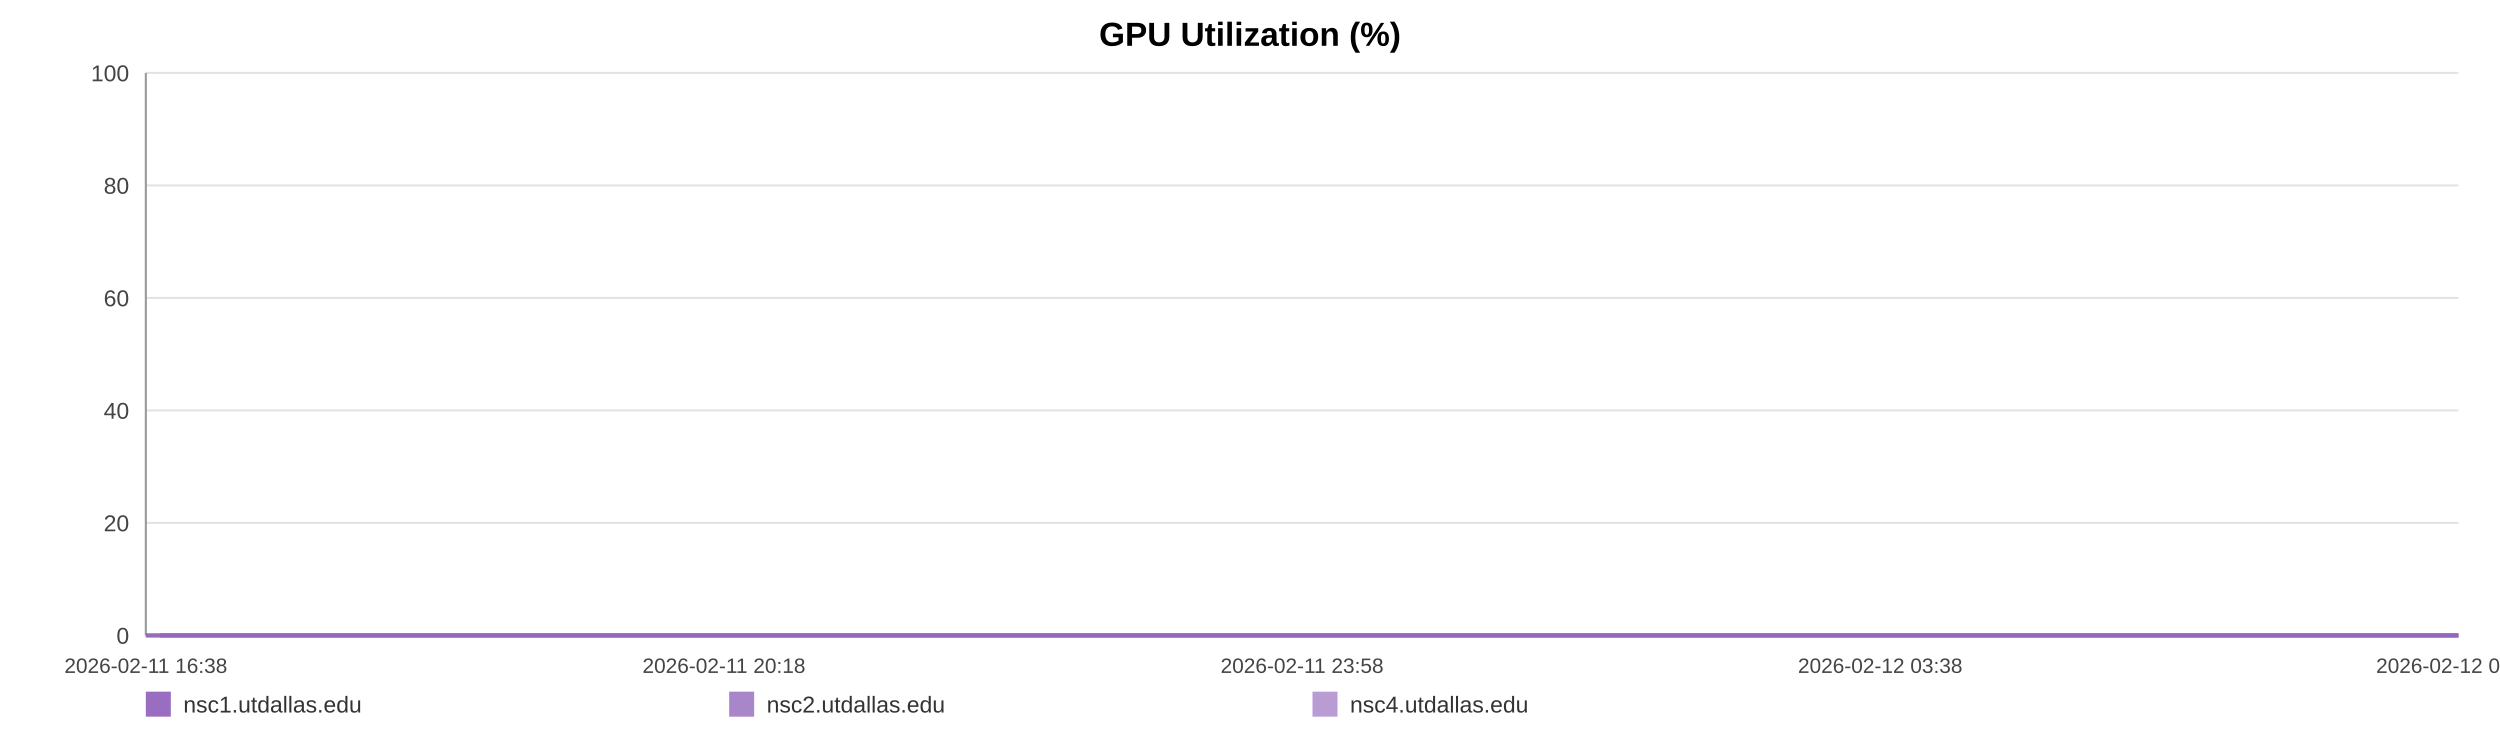
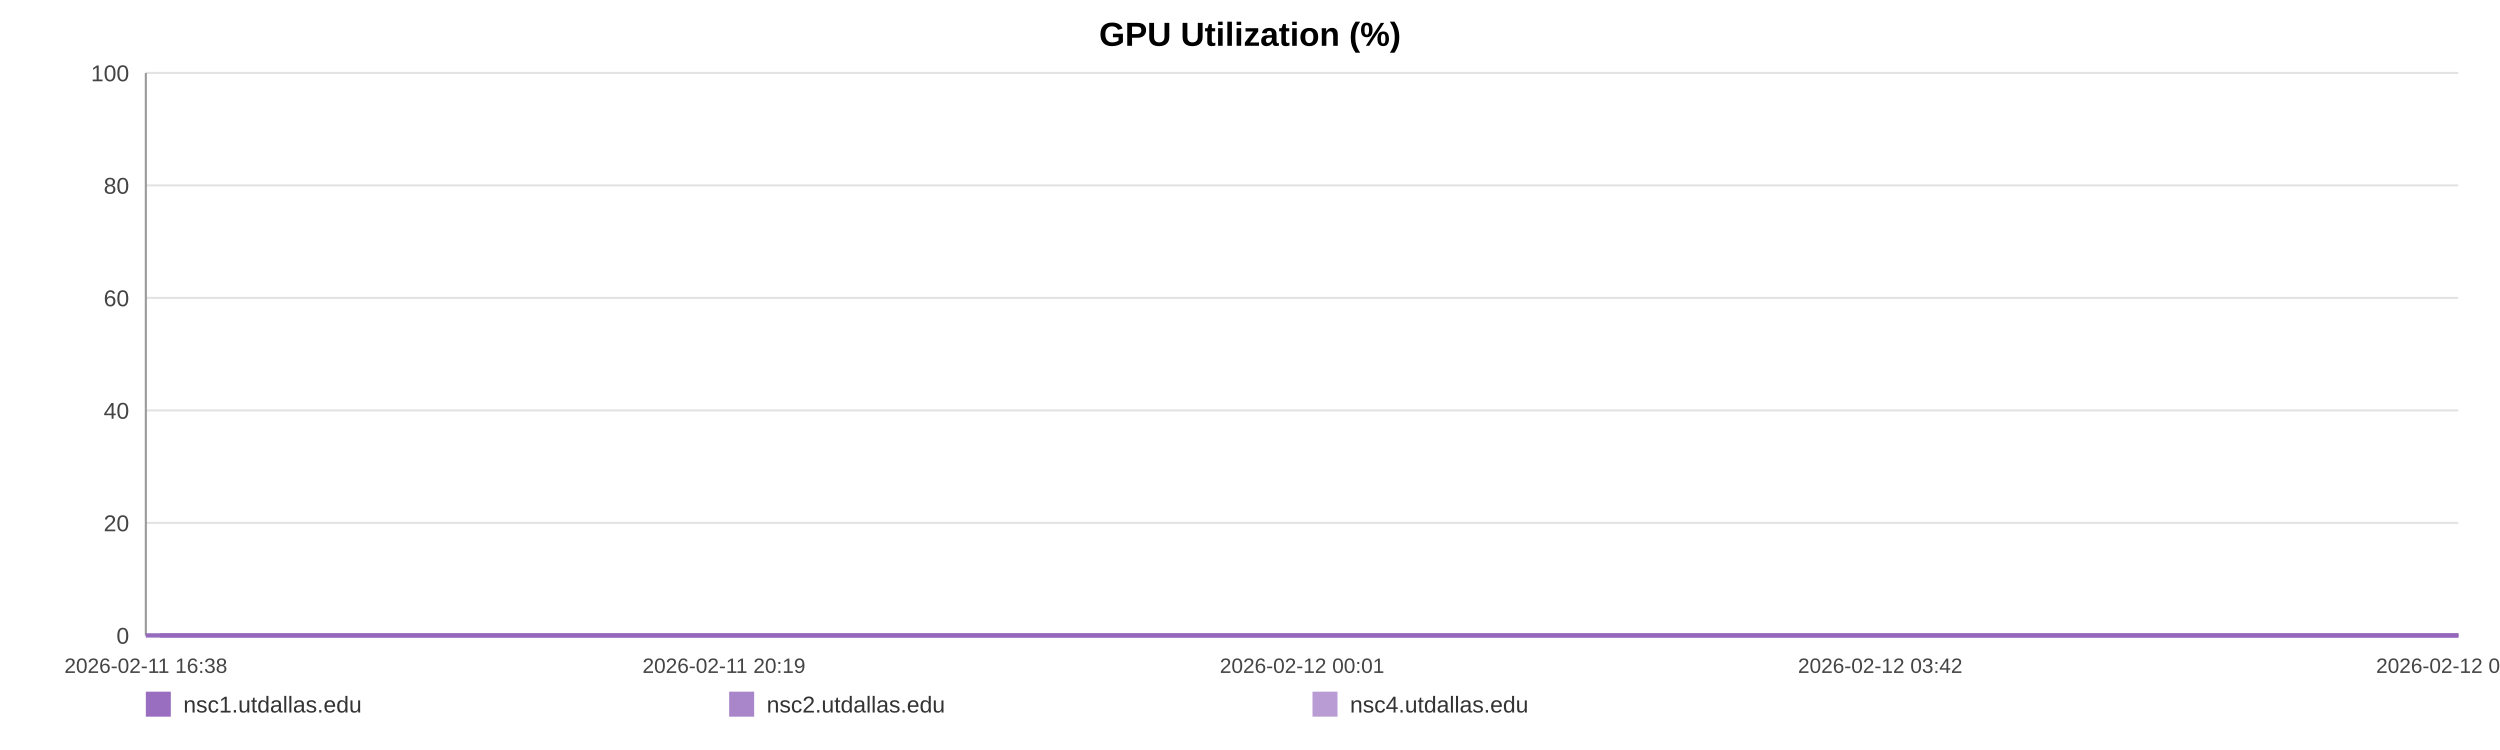
<svg xmlns="http://www.w3.org/2000/svg" width="1200" height="360" viewBox="0 0 1200 360" role="img" aria-label="GPU Utilization (%)">
  <rect width="100%" height="100%" fill="#ffffff" />
  <text x="600.0" y="22" text-anchor="middle" font-size="16" font-family="Arial, Helvetica, sans-serif" font-weight="bold">GPU Utilization (%)</text>
  <line x1="70" y1="35.00" x2="1180" y2="35.00" stroke="#e3e3e3" stroke-width="1" />
  <text x="62" y="39.00" text-anchor="end" font-size="11" fill="#444" font-family="Arial, Helvetica, sans-serif">100</text>
  <line x1="70" y1="89.00" x2="1180" y2="89.00" stroke="#e3e3e3" stroke-width="1" />
  <text x="62" y="93.00" text-anchor="end" font-size="11" fill="#444" font-family="Arial, Helvetica, sans-serif">80</text>
  <line x1="70" y1="143.00" x2="1180" y2="143.00" stroke="#e3e3e3" stroke-width="1" />
  <text x="62" y="147.00" text-anchor="end" font-size="11" fill="#444" font-family="Arial, Helvetica, sans-serif">60</text>
  <line x1="70" y1="197.00" x2="1180" y2="197.00" stroke="#e3e3e3" stroke-width="1" />
  <text x="62" y="201.00" text-anchor="end" font-size="11" fill="#444" font-family="Arial, Helvetica, sans-serif">40</text>
  <line x1="70" y1="251.00" x2="1180" y2="251.00" stroke="#e3e3e3" stroke-width="1" />
  <text x="62" y="255.00" text-anchor="end" font-size="11" fill="#444" font-family="Arial, Helvetica, sans-serif">20</text>
  <line x1="70" y1="305.00" x2="1180" y2="305.00" stroke="#e3e3e3" stroke-width="1" />
  <text x="62" y="309.00" text-anchor="end" font-size="11" fill="#444" font-family="Arial, Helvetica, sans-serif">0</text>
  <line x1="70" y1="35" x2="70" y2="305" stroke="#999" />
  <line x1="70" y1="305" x2="1180" y2="305" stroke="#999" />
  <text x="70.00" y="323" text-anchor="middle" font-size="10" fill="#444" font-family="Arial, Helvetica, sans-serif">2026-02-11 16:38</text>
-   <text x="347.50" y="323" text-anchor="middle" font-size="10" fill="#444" font-family="Arial, Helvetica, sans-serif">2026-02-11 20:18</text>
-   <text x="625.00" y="323" text-anchor="middle" font-size="10" fill="#444" font-family="Arial, Helvetica, sans-serif">2026-02-11 23:58</text>
-   <text x="902.50" y="323" text-anchor="middle" font-size="10" fill="#444" font-family="Arial, Helvetica, sans-serif">2026-02-12 03:38</text>
-   <text x="1180.00" y="323" text-anchor="middle" font-size="10" fill="#444" font-family="Arial, Helvetica, sans-serif">2026-02-12 07:19</text>
-   <polyline fill="none" stroke="#9467bd" stroke-opacity="0.95" stroke-width="2" points="76.78,305.00 83.58,305.00 90.34,305.00 97.15,305.00 103.99,305.00 110.71,305.00 117.51,305.00 124.86,305.00 131.60,305.00 138.34,305.00 145.08,305.00 151.96,305.00 158.70,305.00 165.44,305.00 177.64,305.00 188.16,305.00 195.00,305.00 201.95,305.00 208.71,305.00 215.47,305.00 222.11,305.00 228.95,305.00 235.71,305.00 242.54,305.00 249.36,305.00 256.27,305.00 263.07,305.00 269.87,305.00 276.99,305.00 283.83,305.00 290.59,305.00 297.54,305.00 304.32,305.00 311.11,305.00 318.10,305.00 324.82,305.00 331.60,305.00 338.50,305.00 345.20,305.00 351.98,305.00 358.68,305.00 365.44,305.00 372.24,305.00 378.98,305.00 385.91,305.00 392.75,305.00 399.45,305.00 406.21,305.00 413.06,305.00 419.84,305.00 427.59,305.00 434.37,305.00 441.13,305.00 447.85,305.00 454.58,305.00 461.30,305.00 468.04,305.00 474.84,305.00 481.60,305.00 488.51,305.00 495.27,305.00 501.97,305.00 508.79,305.00 515.66,305.00 522.42,305.00 529.22,305.00 535.92,305.00 542.64,305.00 549.38,305.00 556.09,305.00 562.86,305.00 569.64,305.00 576.35,305.00 583.14,305.00 589.94,305.00 596.64,305.00 603.46,305.00 610.18,305.00 616.92,305.00 623.87,305.00 630.63,305.00 637.39,305.00 644.21,305.00 650.95,305.00 657.75,305.00 664.51,305.00 671.21,305.00 677.93,305.00 684.75,305.00 691.57,305.00 698.34,305.00 705.18,305.00 711.86,305.00 718.66,305.00 725.40,305.00 732.16,305.00 738.88,305.00 745.66,305.00 752.38,305.00 759.20,305.00 765.98,305.00 772.76,305.00 779.54,305.00 786.41,305.00 793.23,305.00 799.99,305.00 806.73,305.00 813.49,305.00 820.23,305.00 827.08,305.00 833.86,305.00 840.62,305.00 847.38,305.00 854.18,305.00 860.98,305.00 867.81,305.00 874.69,305.00 881.43,305.00 888.21,305.00 894.99,305.00 901.75,305.00 908.52,305.00 915.34,305.00 922.69,305.00 929.43,305.00 936.29,305.00 943.05,305.00 949.77,305.00 956.49,305.00 963.14,305.00 969.90,305.00 976.69,305.00 983.45,305.00 990.19,305.00 996.95,305.00 1003.71,305.00 1010.42,305.00 1017.33,305.00 1024.07,305.00 1030.83,305.00 1037.57,305.00 1044.35,305.00 1051.09,305.00 1057.89,305.00 1064.70,305.00 1071.48,305.00 1078.26,305.00 1085.02,305.00 1091.74,305.00 1098.48,305.00 1105.24,305.00 1112.00,305.00 1118.80,305.00 1125.64,305.00 1132.43,305.00 1139.19,305.00 1146.03,305.00 1152.81,305.00 1159.53,305.00 1166.33,305.00 1173.11,305.00 1180.00,305.00" />
-   <polyline fill="none" stroke="#9467bd" stroke-opacity="0.80" stroke-width="2" points="70.00,305.00 76.78,305.00 83.58,305.00 90.34,305.00 97.15,305.00 103.99,305.00 110.71,305.00 117.51,305.00 124.86,305.00 131.60,305.00 138.34,305.00 145.08,305.00 151.96,305.00 158.70,305.00 165.44,305.00 177.64,305.00 188.16,305.00 195.00,305.00 201.95,305.00 208.71,305.00 215.47,305.00 222.11,305.00 228.95,305.00 235.71,305.00 242.54,305.00 249.36,305.00 256.27,305.00 263.07,305.00 269.87,305.00 276.99,305.00 283.83,305.00 290.59,305.00 297.54,305.00 304.32,305.00 311.11,305.00 318.10,305.00 324.82,305.00 331.60,305.00 338.50,305.00 345.20,305.00 351.98,305.00 358.68,305.00 365.44,305.00 372.24,305.00 378.98,305.00 385.91,305.00 392.75,305.00 399.45,305.00 406.21,305.00 413.06,305.00 419.84,305.00 427.59,305.00 434.37,305.00 441.13,305.00 447.85,305.00 454.58,305.00 461.30,305.00 468.04,305.00 474.84,305.00 481.60,305.00 488.51,305.00 495.27,305.00 501.97,305.00 508.79,305.00 515.66,305.00 522.42,305.00 529.22,305.00 535.92,305.00 542.64,305.00 549.38,305.00 556.09,305.00 562.86,305.00 569.64,305.00 576.35,305.00 583.14,305.00 589.94,305.00 596.64,305.00 603.46,305.00 610.18,305.00 616.92,305.00 623.87,305.00 630.63,305.00 637.39,305.00 644.21,305.00 650.95,305.00 657.75,305.00 664.51,305.00 671.21,305.00 677.93,305.00 684.75,305.00 691.57,305.00 698.34,305.00 705.18,305.00 711.86,305.00 718.66,305.00 725.40,305.00 732.16,305.00 738.88,305.00 745.66,305.00 752.38,305.00 759.20,305.00 765.98,305.00 772.76,305.00 779.54,305.00 786.41,305.00 793.23,305.00 799.99,305.00 806.73,305.00 813.49,305.00 820.23,305.00 827.08,305.00 833.86,305.00 840.62,305.00 847.38,305.00 854.18,305.00 860.98,305.00 867.81,305.00 874.69,305.00 881.43,305.00 888.21,305.00 894.99,305.00 901.75,305.00 908.52,305.00 915.34,305.00 922.69,305.00 929.43,305.00 936.29,305.00 943.05,305.00 949.77,305.00 956.49,305.00 963.14,305.00 969.90,305.00 976.69,305.00 983.45,305.00 990.19,305.00 996.95,305.00 1003.71,305.00 1010.42,305.00 1017.33,305.00 1024.07,305.00 1030.83,305.00 1037.57,305.00 1044.35,305.00 1051.09,305.00 1057.89,305.00 1064.70,305.00 1071.48,305.00 1078.26,305.00 1085.02,305.00 1091.74,305.00 1098.48,305.00 1105.24,305.00 1112.00,305.00 1118.80,305.00 1125.64,305.00 1132.43,305.00 1139.19,305.00 1146.03,305.00 1152.81,305.00 1159.53,305.00 1166.33,305.00 1173.11,305.00 1180.00,305.00" />
-   <polyline fill="none" stroke="#9467bd" stroke-opacity="0.65" stroke-width="2" points="70.00,305.00 76.78,305.00 83.58,305.00 90.34,305.00 97.15,305.00 103.99,305.00 110.71,305.00 117.51,305.00 124.86,305.00 131.60,305.00 138.34,305.00 145.08,305.00 151.96,305.00 158.70,305.00 165.44,305.00 177.64,305.00 188.16,305.00 195.00,305.00 201.95,305.00 208.71,305.00 215.47,305.00 222.11,305.00 228.95,305.00 235.71,305.00 242.54,305.00 249.36,305.00 256.27,305.00 263.07,305.00 269.87,305.00 276.99,305.00 283.83,305.00 290.59,305.00 297.54,305.00 304.32,305.00 311.11,305.00 318.10,305.00 324.82,305.00 331.60,305.00 338.50,305.00 345.20,305.00 351.98,305.00 358.68,305.00 365.44,305.00 372.24,305.00 378.98,305.00 385.91,305.00 392.75,305.00 399.45,305.00 406.21,305.00 413.06,305.00 419.84,305.00 427.59,305.00 434.37,305.00 441.13,305.00 447.85,305.00 454.58,305.00 461.30,305.00 468.04,305.00 474.84,305.00 481.60,305.00 488.51,305.00 495.27,305.00 501.97,305.00 508.79,305.00 515.66,305.00 522.42,305.00 529.22,305.00 535.92,305.00 542.64,305.00 549.38,305.00 556.09,305.00 562.86,305.00 569.64,305.00 576.35,305.00 583.14,305.00 589.94,305.00 596.64,305.00 603.46,305.00 610.18,305.00 616.92,305.00 623.87,305.00 630.63,305.00 637.39,305.00 644.21,305.00 650.95,305.00 657.75,305.00 664.51,305.00 671.21,305.00 677.93,305.00 684.75,305.00 691.57,305.00 698.34,305.00 705.18,305.00 711.86,305.00 718.66,305.00 725.40,305.00 732.16,305.00 738.88,305.00 745.66,305.00 752.38,305.00 759.20,305.00 765.98,305.00 772.76,305.00 779.54,305.00 786.41,305.00 793.23,305.00 799.99,305.00 806.73,305.00 813.49,305.00 820.23,305.00 827.08,305.00 833.86,305.00 840.62,305.00 847.38,305.00 854.18,305.00 860.98,305.00 867.81,305.00 874.69,305.00 881.43,305.00 888.21,305.00 894.99,305.00 901.75,305.00 908.52,305.00 915.34,305.00 922.69,305.00 929.43,305.00 936.29,305.00 943.05,305.00 949.77,305.00 956.49,305.00 963.14,305.00 969.90,305.00 976.69,305.00 983.45,305.00 990.19,305.00 996.95,305.00 1003.71,305.00 1010.42,305.00 1017.33,305.00 1024.07,305.00 1030.83,305.00 1037.57,305.00 1044.35,305.00 1051.09,305.00 1057.89,305.00 1064.70,305.00 1071.48,305.00 1078.26,305.00 1085.02,305.00 1091.74,305.00 1098.48,305.00 1105.24,305.00 1112.00,305.00 1118.80,305.00 1125.64,305.00 1132.43,305.00 1139.19,305.00 1146.03,305.00 1152.81,305.00 1159.53,305.00 1166.33,305.00 1173.11,305.00 1180.00,305.00" />
+   <text x="347.50" y="323" text-anchor="middle" font-size="10" fill="#444" font-family="Arial, Helvetica, sans-serif">2026-02-11 20:19</text>
+   <text x="625.00" y="323" text-anchor="middle" font-size="10" fill="#444" font-family="Arial, Helvetica, sans-serif">2026-02-12 00:01</text>
+   <text x="902.50" y="323" text-anchor="middle" font-size="10" fill="#444" font-family="Arial, Helvetica, sans-serif">2026-02-12 03:42</text>
+   <text x="1180.00" y="323" text-anchor="middle" font-size="10" fill="#444" font-family="Arial, Helvetica, sans-serif">2026-02-12 07:24</text>
+   <polyline fill="none" stroke="#9467bd" stroke-opacity="0.95" stroke-width="2" points="76.74,305.00 83.50,305.00 90.22,305.00 96.98,305.00 103.78,305.00 110.46,305.00 117.22,305.00 124.52,305.00 131.22,305.00 137.92,305.00 144.62,305.00 151.46,305.00 158.16,305.00 164.86,305.00 176.98,305.00 187.43,305.00 194.24,305.00 201.14,305.00 207.86,305.00 214.58,305.00 221.17,305.00 227.98,305.00 234.69,305.00 241.48,305.00 248.26,305.00 255.12,305.00 261.88,305.00 268.64,305.00 275.72,305.00 282.52,305.00 289.24,305.00 296.14,305.00 302.88,305.00 309.62,305.00 316.57,305.00 323.25,305.00 329.99,305.00 336.85,305.00 343.51,305.00 350.25,305.00 356.91,305.00 363.62,305.00 370.38,305.00 377.08,305.00 383.97,305.00 390.77,305.00 397.43,305.00 404.15,305.00 410.95,305.00 417.69,305.00 425.39,305.00 432.13,305.00 438.85,305.00 445.52,305.00 452.22,305.00 458.90,305.00 465.60,305.00 472.36,305.00 479.07,305.00 485.94,305.00 492.66,305.00 499.31,305.00 506.10,305.00 512.92,305.00 519.64,305.00 526.40,305.00 533.05,305.00 539.73,305.00 546.43,305.00 553.11,305.00 559.83,305.00 566.57,305.00 573.24,305.00 579.98,305.00 586.74,305.00 593.40,305.00 600.18,305.00 606.86,305.00 613.56,305.00 620.46,305.00 627.18,305.00 633.90,305.00 640.68,305.00 647.38,305.00 654.14,305.00 660.86,305.00 667.51,305.00 674.19,305.00 680.97,305.00 687.75,305.00 694.47,305.00 701.28,305.00 707.91,305.00 714.67,305.00 721.37,305.00 728.09,305.00 734.76,305.00 741.50,305.00 748.18,305.00 754.96,305.00 761.70,305.00 768.44,305.00 775.18,305.00 782.01,305.00 788.79,305.00 795.51,305.00 802.20,305.00 808.92,305.00 815.62,305.00 822.42,305.00 829.16,305.00 835.88,305.00 842.60,305.00 849.36,305.00 856.12,305.00 862.90,305.00 869.75,305.00 876.44,305.00 883.18,305.00 889.92,305.00 896.64,305.00 903.36,305.00 910.14,305.00 917.45,305.00 924.14,305.00 930.97,305.00 937.69,305.00 944.36,305.00 951.04,305.00 957.65,305.00 964.37,305.00 971.11,305.00 977.83,305.00 984.53,305.00 991.25,305.00 997.97,305.00 1004.64,305.00 1011.51,305.00 1018.21,305.00 1024.93,305.00 1031.62,305.00 1038.36,305.00 1045.06,305.00 1051.82,305.00 1058.58,305.00 1065.32,305.00 1072.06,305.00 1078.78,305.00 1085.46,305.00 1092.15,305.00 1098.87,305.00 1105.59,305.00 1112.35,305.00 1119.16,305.00 1125.89,305.00 1132.61,305.00 1139.42,305.00 1146.16,305.00 1152.83,305.00 1159.59,305.00 1166.33,305.00 1173.18,305.00 1180.00,305.00" />
+   <polyline fill="none" stroke="#9467bd" stroke-opacity="0.80" stroke-width="2" points="70.00,305.00 76.74,305.00 83.50,305.00 90.22,305.00 96.98,305.00 103.78,305.00 110.46,305.00 117.22,305.00 124.52,305.00 131.22,305.00 137.92,305.00 144.62,305.00 151.46,305.00 158.16,305.00 164.86,305.00 176.98,305.00 187.43,305.00 194.24,305.00 201.14,305.00 207.86,305.00 214.58,305.00 221.17,305.00 227.98,305.00 234.69,305.00 241.48,305.00 248.26,305.00 255.12,305.00 261.88,305.00 268.64,305.00 275.72,305.00 282.52,305.00 289.24,305.00 296.14,305.00 302.88,305.00 309.62,305.00 316.57,305.00 323.25,305.00 329.99,305.00 336.85,305.00 343.51,305.00 350.25,305.00 356.91,305.00 363.62,305.00 370.38,305.00 377.08,305.00 383.97,305.00 390.77,305.00 397.43,305.00 404.15,305.00 410.95,305.00 417.69,305.00 425.39,305.00 432.13,305.00 438.85,305.00 445.52,305.00 452.22,305.00 458.90,305.00 465.60,305.00 472.36,305.00 479.07,305.00 485.94,305.00 492.66,305.00 499.31,305.00 506.10,305.00 512.92,305.00 519.64,305.00 526.40,305.00 533.05,305.00 539.73,305.00 546.43,305.00 553.11,305.00 559.83,305.00 566.57,305.00 573.24,305.00 579.98,305.00 586.74,305.00 593.40,305.00 600.18,305.00 606.86,305.00 613.56,305.00 620.46,305.00 627.18,305.00 633.90,305.00 640.68,305.00 647.38,305.00 654.14,305.00 660.86,305.00 667.51,305.00 674.19,305.00 680.97,305.00 687.75,305.00 694.47,305.00 701.28,305.00 707.91,305.00 714.67,305.00 721.37,305.00 728.09,305.00 734.76,305.00 741.50,305.00 748.18,305.00 754.96,305.00 761.70,305.00 768.44,305.00 775.18,305.00 782.01,305.00 788.79,305.00 795.51,305.00 802.20,305.00 808.92,305.00 815.62,305.00 822.42,305.00 829.16,305.00 835.88,305.00 842.60,305.00 849.36,305.00 856.12,305.00 862.90,305.00 869.75,305.00 876.44,305.00 883.18,305.00 889.92,305.00 896.64,305.00 903.36,305.00 910.14,305.00 917.45,305.00 924.14,305.00 930.97,305.00 937.69,305.00 944.36,305.00 951.04,305.00 957.65,305.00 964.37,305.00 971.11,305.00 977.83,305.00 984.53,305.00 991.25,305.00 997.97,305.00 1004.64,305.00 1011.51,305.00 1018.21,305.00 1024.93,305.00 1031.62,305.00 1038.36,305.00 1045.06,305.00 1051.82,305.00 1058.58,305.00 1065.32,305.00 1072.06,305.00 1078.78,305.00 1085.46,305.00 1092.15,305.00 1098.87,305.00 1105.59,305.00 1112.35,305.00 1119.16,305.00 1125.89,305.00 1132.61,305.00 1139.42,305.00 1146.16,305.00 1152.83,305.00 1159.59,305.00 1166.33,305.00 1173.18,305.00 1180.00,305.00" />
+   <polyline fill="none" stroke="#9467bd" stroke-opacity="0.65" stroke-width="2" points="70.00,305.00 76.74,305.00 83.50,305.00 90.22,305.00 96.98,305.00 103.78,305.00 110.46,305.00 117.22,305.00 124.52,305.00 131.22,305.00 137.92,305.00 144.62,305.00 151.46,305.00 158.16,305.00 164.86,305.00 176.98,305.00 187.43,305.00 194.24,305.00 201.14,305.00 207.86,305.00 214.58,305.00 221.17,305.00 227.98,305.00 234.69,305.00 241.48,305.00 248.26,305.00 255.12,305.00 261.88,305.00 268.64,305.00 275.72,305.00 282.52,305.00 289.24,305.00 296.14,305.00 302.88,305.00 309.62,305.00 316.57,305.00 323.25,305.00 329.99,305.00 336.85,305.00 343.51,305.00 350.25,305.00 356.91,305.00 363.62,305.00 370.38,305.00 377.08,305.00 383.97,305.00 390.77,305.00 397.43,305.00 404.15,305.00 410.95,305.00 417.69,305.00 425.39,305.00 432.13,305.00 438.85,305.00 445.52,305.00 452.22,305.00 458.90,305.00 465.60,305.00 472.36,305.00 479.07,305.00 485.94,305.00 492.66,305.00 499.31,305.00 506.10,305.00 512.92,305.00 519.64,305.00 526.40,305.00 533.05,305.00 539.73,305.00 546.43,305.00 553.11,305.00 559.83,305.00 566.57,305.00 573.24,305.00 579.98,305.00 586.74,305.00 593.40,305.00 600.18,305.00 606.86,305.00 613.56,305.00 620.46,305.00 627.18,305.00 633.90,305.00 640.68,305.00 647.38,305.00 654.14,305.00 660.86,305.00 667.51,305.00 674.19,305.00 680.97,305.00 687.75,305.00 694.47,305.00 701.28,305.00 707.91,305.00 714.67,305.00 721.37,305.00 728.09,305.00 734.76,305.00 741.50,305.00 748.18,305.00 754.96,305.00 761.70,305.00 768.44,305.00 775.18,305.00 782.01,305.00 788.79,305.00 795.51,305.00 802.20,305.00 808.92,305.00 815.62,305.00 822.42,305.00 829.16,305.00 835.88,305.00 842.60,305.00 849.36,305.00 856.12,305.00 862.90,305.00 869.75,305.00 876.44,305.00 883.18,305.00 889.92,305.00 896.64,305.00 903.36,305.00 910.14,305.00 917.45,305.00 924.14,305.00 930.97,305.00 937.69,305.00 944.36,305.00 951.04,305.00 957.65,305.00 964.37,305.00 971.11,305.00 977.83,305.00 984.53,305.00 991.25,305.00 997.97,305.00 1004.64,305.00 1011.51,305.00 1018.21,305.00 1024.93,305.00 1031.62,305.00 1038.36,305.00 1045.06,305.00 1051.82,305.00 1058.58,305.00 1065.32,305.00 1072.06,305.00 1078.78,305.00 1085.46,305.00 1092.15,305.00 1098.87,305.00 1105.59,305.00 1112.35,305.00 1119.16,305.00 1125.89,305.00 1132.61,305.00 1139.42,305.00 1146.16,305.00 1152.83,305.00 1159.59,305.00 1166.33,305.00 1173.18,305.00 1180.00,305.00" />
  <rect x="70" y="332" width="12" height="12" fill="#9467bd" fill-opacity="0.95" />
  <text x="88" y="342" font-size="11" fill="#333" font-family="Arial, Helvetica, sans-serif">nsc1.utdallas.edu</text>
  <rect x="350" y="332" width="12" height="12" fill="#9467bd" fill-opacity="0.80" />
  <text x="368" y="342" font-size="11" fill="#333" font-family="Arial, Helvetica, sans-serif">nsc2.utdallas.edu</text>
  <rect x="630" y="332" width="12" height="12" fill="#9467bd" fill-opacity="0.65" />
  <text x="648" y="342" font-size="11" fill="#333" font-family="Arial, Helvetica, sans-serif">nsc4.utdallas.edu</text>
</svg>
